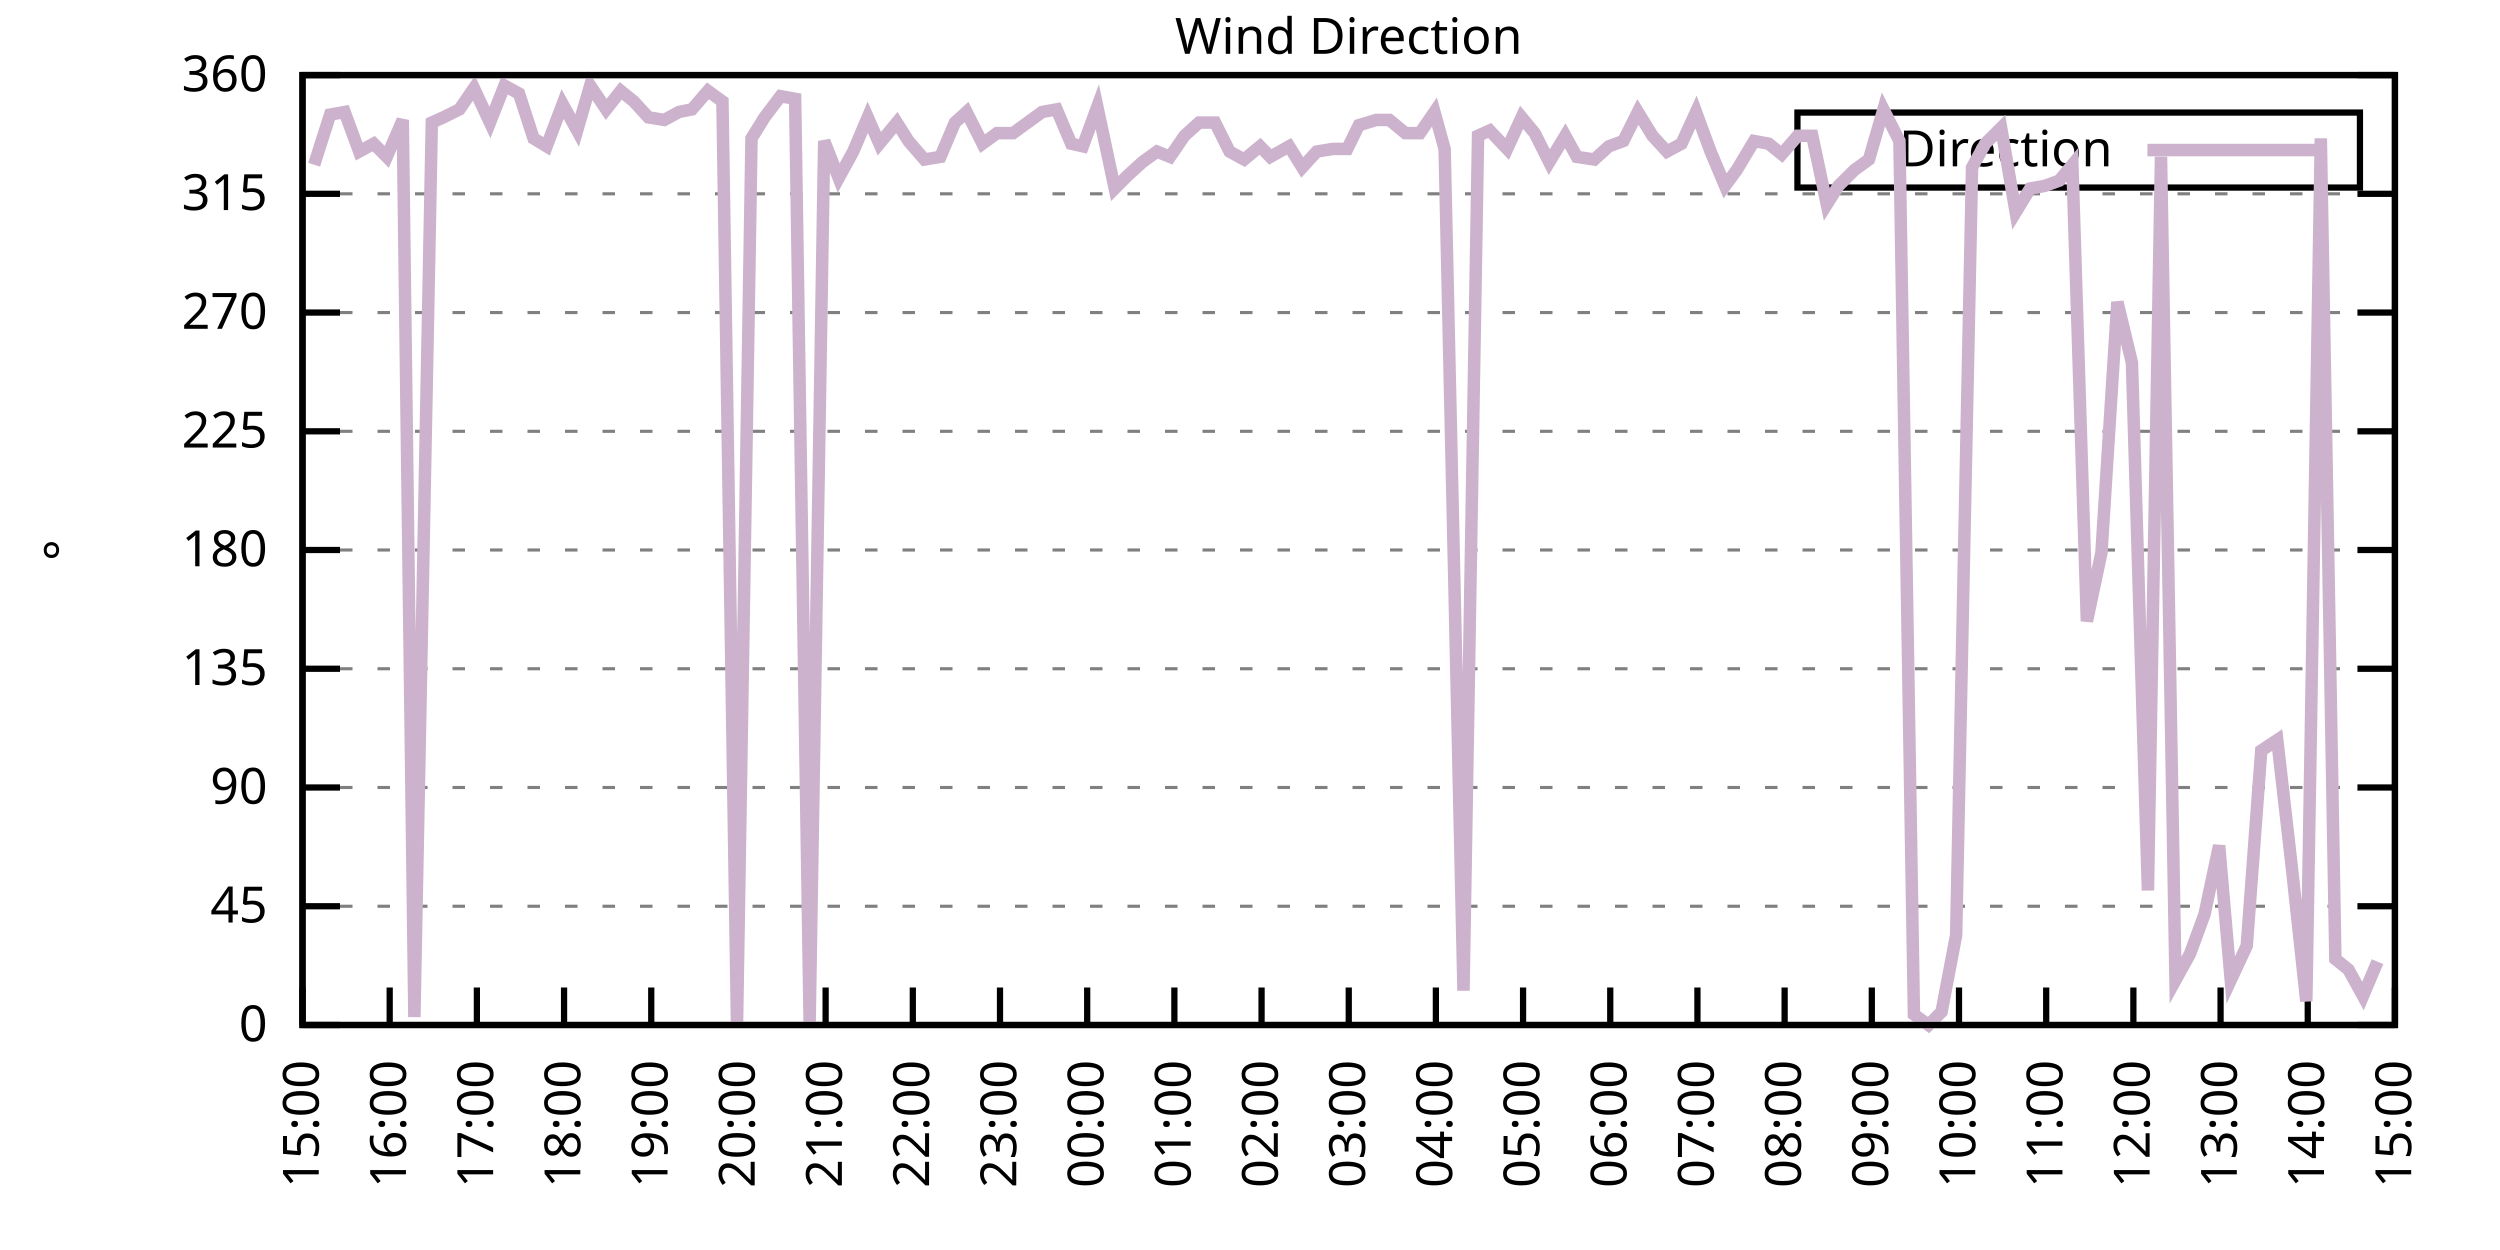
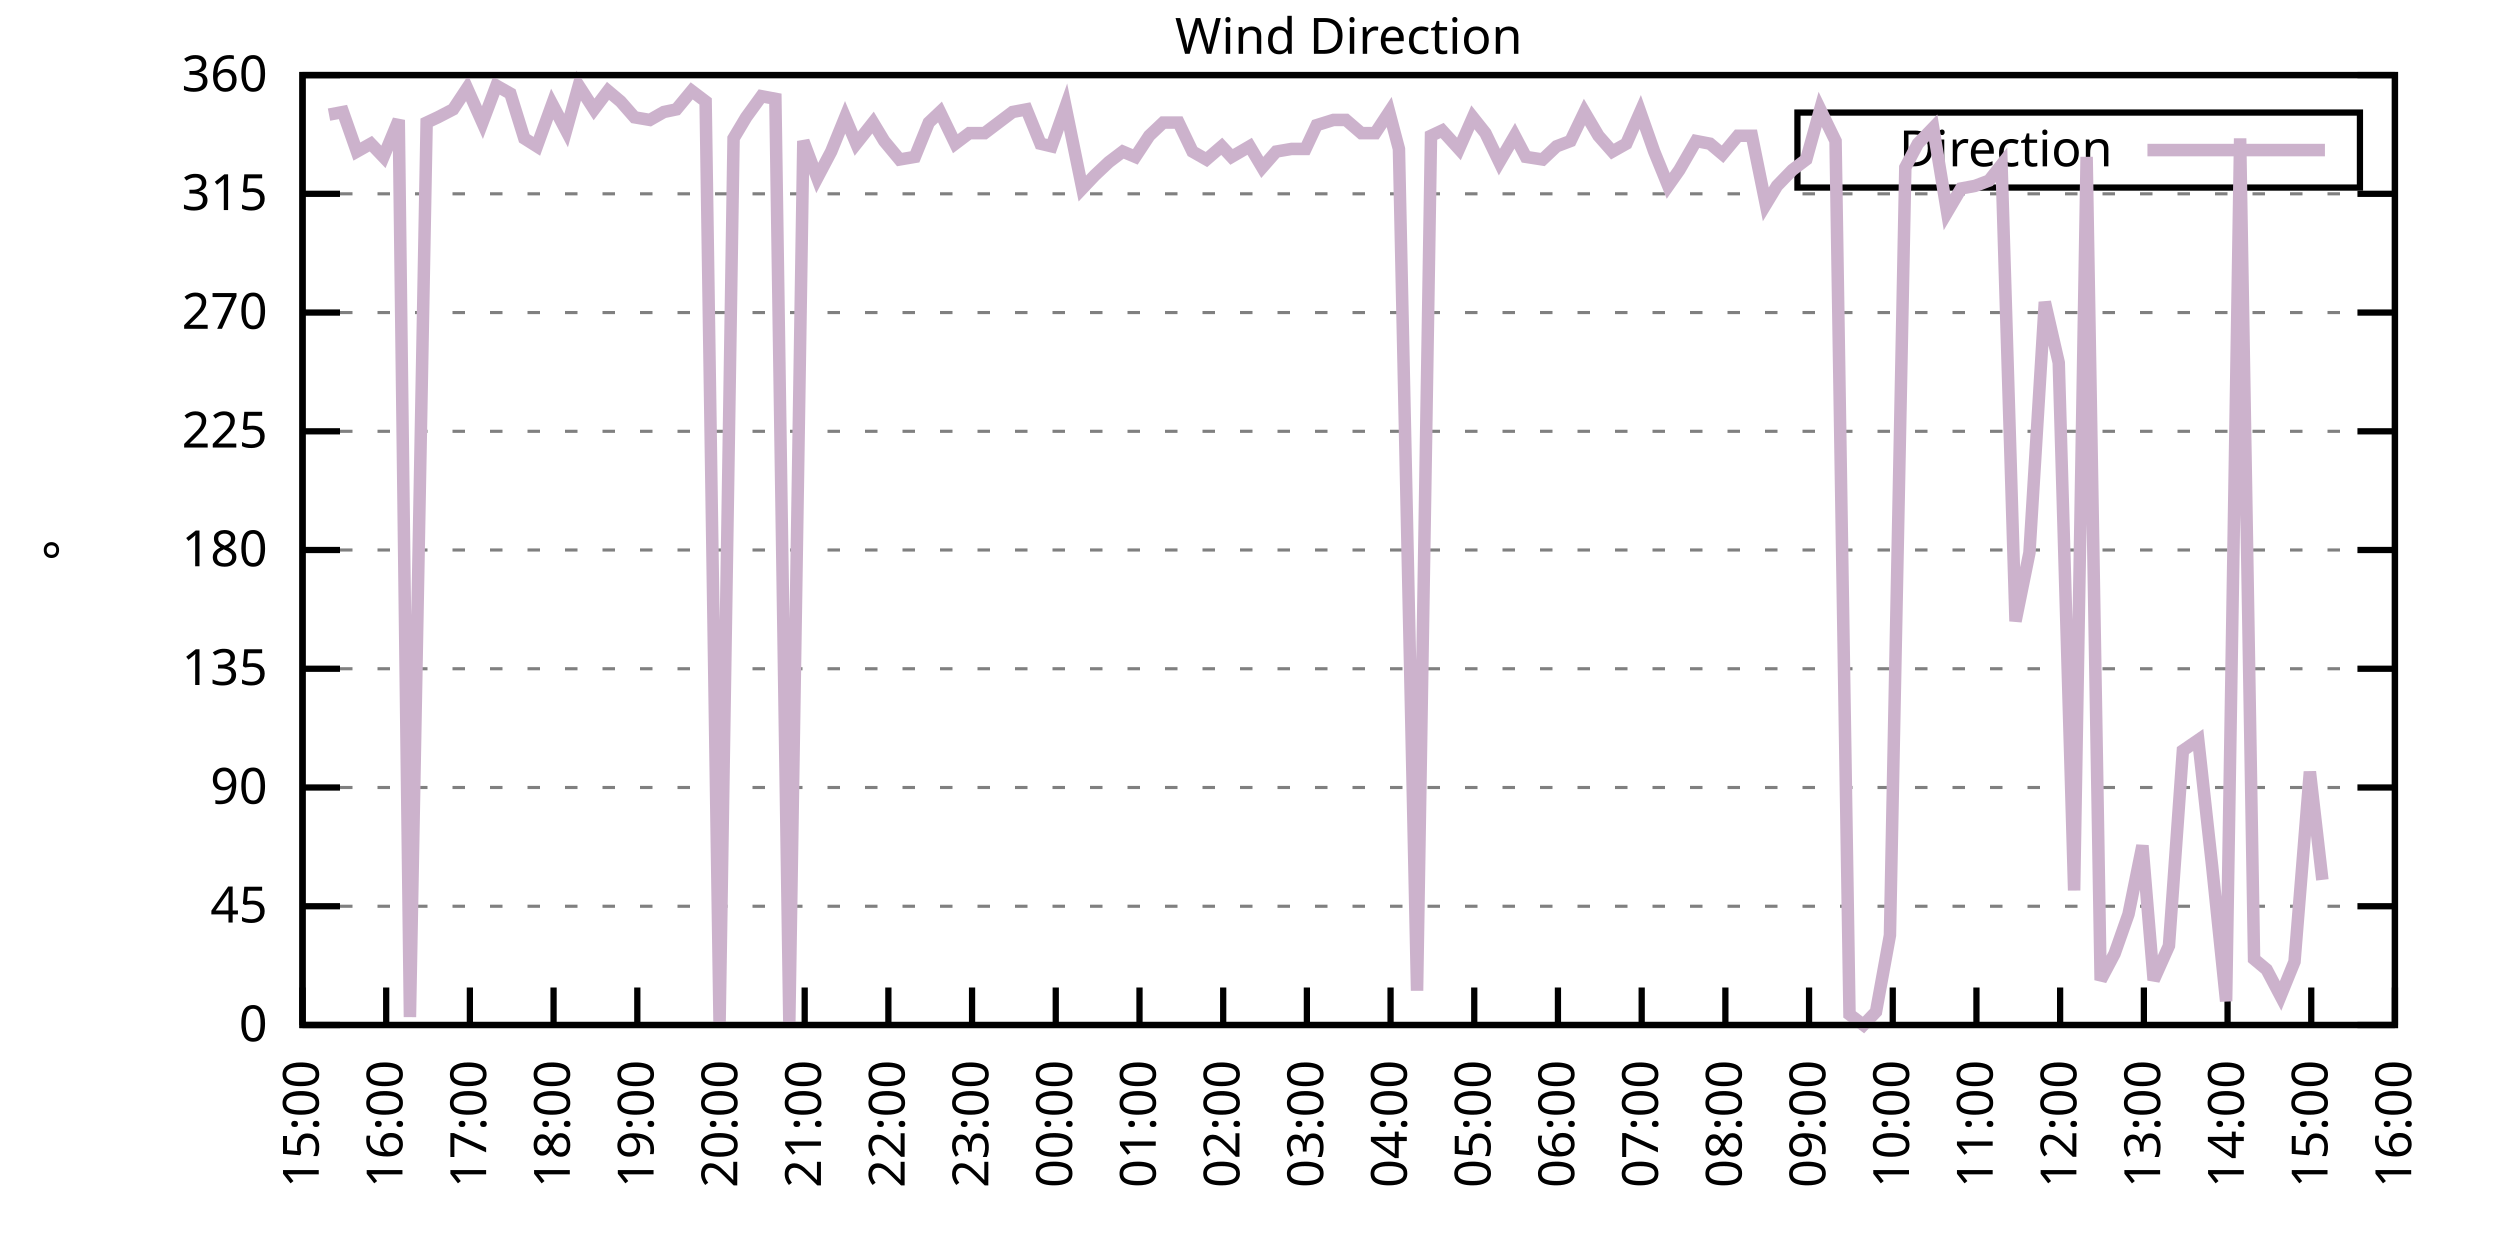
<svg xmlns="http://www.w3.org/2000/svg" xmlns:xlink="http://www.w3.org/1999/xlink" width="400" height="200" viewBox="0 0 400 200">
  <g id="gnuplot_canvas">
    <rect x="0" y="0" width="400" height="200" fill="none" />
    <defs>
      <circle id="gpDot" r="0.5" stroke-width="0.5" stroke="currentColor" />
      <path id="gpPt0" stroke-width="0.333" stroke="currentColor" d="M-1,0 h2 M0,-1 v2" />
      <path id="gpPt1" stroke-width="0.333" stroke="currentColor" d="M-1,-1 L1,1 M1,-1 L-1,1" />
      <path id="gpPt2" stroke-width="0.333" stroke="currentColor" d="M-1,0 L1,0 M0,-1 L0,1 M-1,-1 L1,1 M-1,1 L1,-1" />
      <rect id="gpPt3" stroke-width="0.333" stroke="currentColor" x="-1" y="-1" width="2" height="2" />
      <rect id="gpPt4" stroke-width="0.333" stroke="currentColor" fill="currentColor" x="-1" y="-1" width="2" height="2" />
      <circle id="gpPt5" stroke-width="0.333" stroke="currentColor" cx="0" cy="0" r="1" />
      <use xlink:href="#gpPt5" id="gpPt6" fill="currentColor" stroke="none" />
      <path id="gpPt7" stroke-width="0.333" stroke="currentColor" d="M0,-1.33 L-1.33,0.67 L1.33,0.67 z" />
      <use xlink:href="#gpPt7" id="gpPt8" fill="currentColor" stroke="none" />
      <use xlink:href="#gpPt7" id="gpPt9" stroke="currentColor" transform="rotate(180)" />
      <use xlink:href="#gpPt9" id="gpPt10" fill="currentColor" stroke="none" />
      <use xlink:href="#gpPt3" id="gpPt11" stroke="currentColor" transform="rotate(45)" />
      <use xlink:href="#gpPt11" id="gpPt12" fill="currentColor" stroke="none" />
      <path id="gpPt13" stroke-width="0.333" stroke="currentColor" d="M0,1.330 L1.265,0.411 L0.782,-1.067 L-0.782,-1.076 L-1.265,0.411 z" />
      <use xlink:href="#gpPt13" id="gpPt14" fill="currentColor" stroke="none" />
      <filter id="textbox" filterUnits="objectBoundingBox" x="0" y="0" height="1" width="1">
        <feFlood flood-color="white" flood-opacity="1" result="bgnd" />
        <feComposite in="SourceGraphic" in2="bgnd" operator="atop" />
      </filter>
      <filter id="greybox" filterUnits="objectBoundingBox" x="0" y="0" height="1" width="1">
        <feFlood flood-color="lightgrey" flood-opacity="1" result="grey" />
        <feComposite in="SourceGraphic" in2="grey" operator="atop" />
      </filter>
    </defs>
    <g fill="none" color="white" stroke="currentColor" stroke-width="1.00" stroke-linecap="butt" stroke-linejoin="miter">
</g>
    <g fill="none" color="black" stroke="currentColor" stroke-width="1.00" stroke-linecap="butt" stroke-linejoin="miter">
      <g stroke="none" shape-rendering="crispEdges">
        <polygon fill="rgb(255, 255, 255)" points="48.40,164.00 383.18,164.00 383.18,12.02 48.40,12.02 " />
      </g>
    </g>
    <g fill="none" color="black" stroke="currentColor" stroke-width="1.00" stroke-linecap="butt" stroke-linejoin="miter">
</g>
    <g fill="none" color="black" stroke="black" stroke-width="0.50" stroke-linecap="butt" stroke-linejoin="miter">
</g>
    <g fill="none" color="gray" stroke="currentColor" stroke-width="0.50" stroke-linecap="butt" stroke-linejoin="miter">
      <path stroke="gray" stroke-dasharray="2,4" class="gridline" d="M48.40,164.00 L383.19,164.00  " />
    </g>
    <g fill="none" color="gray" stroke="gray" stroke-width="1.00" stroke-linecap="butt" stroke-linejoin="miter">
</g>
    <g fill="none" color="black" stroke="currentColor" stroke-width="1.00" stroke-linecap="butt" stroke-linejoin="miter">
      <path stroke="black" d="M48.40,164.00 L54.40,164.00 M383.19,164.00 L377.19,164.00  " />
      <g transform="translate(42.80,166.60)" stroke="none" fill="black" font-family="Sans" font-size="8.00" text-anchor="end">
        <text>
          <tspan font-family="Sans"> 0</tspan>
        </text>
      </g>
    </g>
    <g fill="none" color="black" stroke="currentColor" stroke-width="1.00" stroke-linecap="butt" stroke-linejoin="miter">
</g>
    <g fill="none" color="black" stroke="black" stroke-width="0.50" stroke-linecap="butt" stroke-linejoin="miter">
</g>
    <g fill="none" color="gray" stroke="currentColor" stroke-width="0.50" stroke-linecap="butt" stroke-linejoin="miter">
      <path stroke="gray" stroke-dasharray="2,4" class="gridline" d="M48.40,145.00 L383.19,145.00  " />
    </g>
    <g fill="none" color="gray" stroke="gray" stroke-width="1.00" stroke-linecap="butt" stroke-linejoin="miter">
</g>
    <g fill="none" color="black" stroke="currentColor" stroke-width="1.00" stroke-linecap="butt" stroke-linejoin="miter">
      <path stroke="black" d="M48.40,145.00 L54.40,145.00 M383.19,145.00 L377.19,145.00  " />
      <g transform="translate(42.80,147.60)" stroke="none" fill="black" font-family="Sans" font-size="8.00" text-anchor="end">
        <text>
          <tspan font-family="Sans"> 45</tspan>
        </text>
      </g>
    </g>
    <g fill="none" color="black" stroke="currentColor" stroke-width="1.00" stroke-linecap="butt" stroke-linejoin="miter">
</g>
    <g fill="none" color="black" stroke="black" stroke-width="0.50" stroke-linecap="butt" stroke-linejoin="miter">
</g>
    <g fill="none" color="gray" stroke="currentColor" stroke-width="0.50" stroke-linecap="butt" stroke-linejoin="miter">
      <path stroke="gray" stroke-dasharray="2,4" class="gridline" d="M48.40,126.00 L383.19,126.00  " />
    </g>
    <g fill="none" color="gray" stroke="gray" stroke-width="1.00" stroke-linecap="butt" stroke-linejoin="miter">
</g>
    <g fill="none" color="black" stroke="currentColor" stroke-width="1.00" stroke-linecap="butt" stroke-linejoin="miter">
      <path stroke="black" d="M48.40,126.00 L54.40,126.00 M383.19,126.00 L377.19,126.00  " />
      <g transform="translate(42.80,128.60)" stroke="none" fill="black" font-family="Sans" font-size="8.00" text-anchor="end">
        <text>
          <tspan font-family="Sans"> 90</tspan>
        </text>
      </g>
    </g>
    <g fill="none" color="black" stroke="currentColor" stroke-width="1.00" stroke-linecap="butt" stroke-linejoin="miter">
</g>
    <g fill="none" color="black" stroke="black" stroke-width="0.50" stroke-linecap="butt" stroke-linejoin="miter">
</g>
    <g fill="none" color="gray" stroke="currentColor" stroke-width="0.50" stroke-linecap="butt" stroke-linejoin="miter">
      <path stroke="gray" stroke-dasharray="2,4" class="gridline" d="M48.40,107.00 L383.19,107.00  " />
    </g>
    <g fill="none" color="gray" stroke="gray" stroke-width="1.00" stroke-linecap="butt" stroke-linejoin="miter">
</g>
    <g fill="none" color="black" stroke="currentColor" stroke-width="1.00" stroke-linecap="butt" stroke-linejoin="miter">
      <path stroke="black" d="M48.40,107.00 L54.40,107.00 M383.19,107.00 L377.19,107.00  " />
      <g transform="translate(42.80,109.60)" stroke="none" fill="black" font-family="Sans" font-size="8.00" text-anchor="end">
        <text>
          <tspan font-family="Sans"> 135</tspan>
        </text>
      </g>
    </g>
    <g fill="none" color="black" stroke="currentColor" stroke-width="1.00" stroke-linecap="butt" stroke-linejoin="miter">
</g>
    <g fill="none" color="black" stroke="black" stroke-width="0.50" stroke-linecap="butt" stroke-linejoin="miter">
</g>
    <g fill="none" color="gray" stroke="currentColor" stroke-width="0.50" stroke-linecap="butt" stroke-linejoin="miter">
      <path stroke="gray" stroke-dasharray="2,4" class="gridline" d="M48.40,88.00 L383.19,88.00  " />
    </g>
    <g fill="none" color="gray" stroke="gray" stroke-width="1.00" stroke-linecap="butt" stroke-linejoin="miter">
</g>
    <g fill="none" color="black" stroke="currentColor" stroke-width="1.00" stroke-linecap="butt" stroke-linejoin="miter">
      <path stroke="black" d="M48.40,88.00 L54.40,88.00 M383.19,88.00 L377.19,88.00  " />
      <g transform="translate(42.80,90.60)" stroke="none" fill="black" font-family="Sans" font-size="8.00" text-anchor="end">
        <text>
          <tspan font-family="Sans"> 180</tspan>
        </text>
      </g>
    </g>
    <g fill="none" color="black" stroke="currentColor" stroke-width="1.00" stroke-linecap="butt" stroke-linejoin="miter">
</g>
    <g fill="none" color="black" stroke="black" stroke-width="0.50" stroke-linecap="butt" stroke-linejoin="miter">
</g>
    <g fill="none" color="gray" stroke="currentColor" stroke-width="0.50" stroke-linecap="butt" stroke-linejoin="miter">
      <path stroke="gray" stroke-dasharray="2,4" class="gridline" d="M48.40,69.01 L383.19,69.01  " />
    </g>
    <g fill="none" color="gray" stroke="gray" stroke-width="1.00" stroke-linecap="butt" stroke-linejoin="miter">
</g>
    <g fill="none" color="black" stroke="currentColor" stroke-width="1.00" stroke-linecap="butt" stroke-linejoin="miter">
      <path stroke="black" d="M48.40,69.01 L54.40,69.01 M383.19,69.01 L377.19,69.01  " />
      <g transform="translate(42.80,71.61)" stroke="none" fill="black" font-family="Sans" font-size="8.00" text-anchor="end">
        <text>
          <tspan font-family="Sans"> 225</tspan>
        </text>
      </g>
    </g>
    <g fill="none" color="black" stroke="currentColor" stroke-width="1.00" stroke-linecap="butt" stroke-linejoin="miter">
</g>
    <g fill="none" color="black" stroke="black" stroke-width="0.50" stroke-linecap="butt" stroke-linejoin="miter">
</g>
    <g fill="none" color="gray" stroke="currentColor" stroke-width="0.50" stroke-linecap="butt" stroke-linejoin="miter">
      <path stroke="gray" stroke-dasharray="2,4" class="gridline" d="M48.40,50.01 L383.19,50.01  " />
    </g>
    <g fill="none" color="gray" stroke="gray" stroke-width="1.00" stroke-linecap="butt" stroke-linejoin="miter">
</g>
    <g fill="none" color="black" stroke="currentColor" stroke-width="1.00" stroke-linecap="butt" stroke-linejoin="miter">
      <path stroke="black" d="M48.40,50.01 L54.40,50.01 M383.19,50.01 L377.19,50.01  " />
      <g transform="translate(42.80,52.61)" stroke="none" fill="black" font-family="Sans" font-size="8.00" text-anchor="end">
        <text>
          <tspan font-family="Sans"> 270</tspan>
        </text>
      </g>
    </g>
    <g fill="none" color="black" stroke="currentColor" stroke-width="1.00" stroke-linecap="butt" stroke-linejoin="miter">
</g>
    <g fill="none" color="black" stroke="black" stroke-width="0.50" stroke-linecap="butt" stroke-linejoin="miter">
</g>
    <g fill="none" color="gray" stroke="currentColor" stroke-width="0.50" stroke-linecap="butt" stroke-linejoin="miter">
      <path stroke="gray" stroke-dasharray="2,4" class="gridline" d="M48.40,31.01 L383.19,31.01  " />
    </g>
    <g fill="none" color="gray" stroke="gray" stroke-width="1.00" stroke-linecap="butt" stroke-linejoin="miter">
</g>
    <g fill="none" color="black" stroke="currentColor" stroke-width="1.00" stroke-linecap="butt" stroke-linejoin="miter">
      <path stroke="black" d="M48.40,31.01 L54.40,31.01 M383.19,31.01 L377.19,31.01  " />
      <g transform="translate(42.80,33.61)" stroke="none" fill="black" font-family="Sans" font-size="8.00" text-anchor="end">
        <text>
          <tspan font-family="Sans"> 315</tspan>
        </text>
      </g>
    </g>
    <g fill="none" color="black" stroke="currentColor" stroke-width="1.00" stroke-linecap="butt" stroke-linejoin="miter">
</g>
    <g fill="none" color="black" stroke="black" stroke-width="0.50" stroke-linecap="butt" stroke-linejoin="miter">
</g>
    <g fill="none" color="gray" stroke="currentColor" stroke-width="0.50" stroke-linecap="butt" stroke-linejoin="miter">
      <path stroke="gray" stroke-dasharray="2,4" class="gridline" d="M48.40,12.01 L383.19,12.01  " />
    </g>
    <g fill="none" color="gray" stroke="gray" stroke-width="1.00" stroke-linecap="butt" stroke-linejoin="miter">
</g>
    <g fill="none" color="black" stroke="currentColor" stroke-width="1.00" stroke-linecap="butt" stroke-linejoin="miter">
      <path stroke="black" d="M48.40,12.01 L54.40,12.01 M383.19,12.01 L377.19,12.01  " />
      <g transform="translate(42.80,14.61)" stroke="none" fill="black" font-family="Sans" font-size="8.00" text-anchor="end">
        <text>
          <tspan font-family="Sans"> 360</tspan>
        </text>
      </g>
    </g>
    <g fill="none" color="black" stroke="currentColor" stroke-width="1.00" stroke-linecap="butt" stroke-linejoin="miter">
      <path stroke="black" d="M48.40,164.00 L48.40,158.00  " />
      <g transform="translate(51.00,169.60) rotate(270.00)" stroke="none" fill="black" font-family="Sans" font-size="8.00" text-anchor="end">
        <text>
          <tspan font-family="Sans">15:00</tspan>
        </text>
      </g>
    </g>
    <g fill="none" color="black" stroke="currentColor" stroke-width="1.00" stroke-linecap="butt" stroke-linejoin="miter">
-       <path stroke="black" d="M62.35,164.00 L62.35,158.00  " />
-       <g transform="translate(64.95,169.60) rotate(270.00)" stroke="none" fill="black" font-family="Sans" font-size="8.00" text-anchor="end">
+       <path stroke="black" d="M61.79,164.00 L61.79,158.00  " />
+       <g transform="translate(64.39,169.60) rotate(270.00)" stroke="none" fill="black" font-family="Sans" font-size="8.00" text-anchor="end">
        <text>
          <tspan font-family="Sans">16:00</tspan>
        </text>
      </g>
    </g>
    <g fill="none" color="black" stroke="currentColor" stroke-width="1.00" stroke-linecap="butt" stroke-linejoin="miter">
-       <path stroke="black" d="M76.30,164.00 L76.30,158.00  " />
-       <g transform="translate(78.90,169.60) rotate(270.00)" stroke="none" fill="black" font-family="Sans" font-size="8.00" text-anchor="end">
+       <path stroke="black" d="M75.18,164.00 L75.18,158.00  " />
+       <g transform="translate(77.78,169.60) rotate(270.00)" stroke="none" fill="black" font-family="Sans" font-size="8.00" text-anchor="end">
        <text>
          <tspan font-family="Sans">17:00</tspan>
        </text>
      </g>
    </g>
    <g fill="none" color="black" stroke="currentColor" stroke-width="1.00" stroke-linecap="butt" stroke-linejoin="miter">
-       <path stroke="black" d="M90.25,164.00 L90.25,158.00  " />
-       <g transform="translate(92.85,169.60) rotate(270.00)" stroke="none" fill="black" font-family="Sans" font-size="8.00" text-anchor="end">
+       <path stroke="black" d="M88.57,164.00 L88.57,158.00  " />
+       <g transform="translate(91.17,169.60) rotate(270.00)" stroke="none" fill="black" font-family="Sans" font-size="8.00" text-anchor="end">
        <text>
          <tspan font-family="Sans">18:00</tspan>
        </text>
      </g>
    </g>
    <g fill="none" color="black" stroke="currentColor" stroke-width="1.00" stroke-linecap="butt" stroke-linejoin="miter">
-       <path stroke="black" d="M104.20,164.00 L104.20,158.00  " />
-       <g transform="translate(106.80,169.60) rotate(270.00)" stroke="none" fill="black" font-family="Sans" font-size="8.00" text-anchor="end">
+       <path stroke="black" d="M101.97,164.00 L101.97,158.00  " />
+       <g transform="translate(104.57,169.60) rotate(270.00)" stroke="none" fill="black" font-family="Sans" font-size="8.00" text-anchor="end">
        <text>
          <tspan font-family="Sans">19:00</tspan>
        </text>
      </g>
    </g>
    <g fill="none" color="black" stroke="currentColor" stroke-width="1.00" stroke-linecap="butt" stroke-linejoin="miter">
-       <path stroke="black" d="M118.15,164.00 L118.15,158.00  " />
-       <g transform="translate(120.75,169.60) rotate(270.00)" stroke="none" fill="black" font-family="Sans" font-size="8.00" text-anchor="end">
+       <path stroke="black" d="M115.36,164.00 L115.36,158.00  " />
+       <g transform="translate(117.96,169.60) rotate(270.00)" stroke="none" fill="black" font-family="Sans" font-size="8.00" text-anchor="end">
        <text>
          <tspan font-family="Sans">20:00</tspan>
        </text>
      </g>
    </g>
    <g fill="none" color="black" stroke="currentColor" stroke-width="1.00" stroke-linecap="butt" stroke-linejoin="miter">
-       <path stroke="black" d="M132.10,164.00 L132.10,158.00  " />
-       <g transform="translate(134.70,169.60) rotate(270.00)" stroke="none" fill="black" font-family="Sans" font-size="8.00" text-anchor="end">
+       <path stroke="black" d="M128.75,164.00 L128.75,158.00  " />
+       <g transform="translate(131.35,169.60) rotate(270.00)" stroke="none" fill="black" font-family="Sans" font-size="8.00" text-anchor="end">
        <text>
          <tspan font-family="Sans">21:00</tspan>
        </text>
      </g>
    </g>
    <g fill="none" color="black" stroke="currentColor" stroke-width="1.00" stroke-linecap="butt" stroke-linejoin="miter">
-       <path stroke="black" d="M146.05,164.00 L146.05,158.00  " />
-       <g transform="translate(148.65,169.60) rotate(270.00)" stroke="none" fill="black" font-family="Sans" font-size="8.00" text-anchor="end">
+       <path stroke="black" d="M142.14,164.00 L142.14,158.00  " />
+       <g transform="translate(144.74,169.60) rotate(270.00)" stroke="none" fill="black" font-family="Sans" font-size="8.00" text-anchor="end">
        <text>
          <tspan font-family="Sans">22:00</tspan>
        </text>
      </g>
    </g>
    <g fill="none" color="black" stroke="currentColor" stroke-width="1.00" stroke-linecap="butt" stroke-linejoin="miter">
-       <path stroke="black" d="M160.00,164.00 L160.00,158.00  " />
-       <g transform="translate(162.60,169.60) rotate(270.00)" stroke="none" fill="black" font-family="Sans" font-size="8.00" text-anchor="end">
+       <path stroke="black" d="M155.53,164.00 L155.53,158.00  " />
+       <g transform="translate(158.13,169.60) rotate(270.00)" stroke="none" fill="black" font-family="Sans" font-size="8.00" text-anchor="end">
        <text>
          <tspan font-family="Sans">23:00</tspan>
        </text>
      </g>
    </g>
    <g fill="none" color="black" stroke="currentColor" stroke-width="1.00" stroke-linecap="butt" stroke-linejoin="miter">
-       <path stroke="black" d="M173.95,164.00 L173.95,158.00  " />
-       <g transform="translate(176.55,169.60) rotate(270.00)" stroke="none" fill="black" font-family="Sans" font-size="8.00" text-anchor="end">
+       <path stroke="black" d="M168.92,164.00 L168.92,158.00  " />
+       <g transform="translate(171.52,169.60) rotate(270.00)" stroke="none" fill="black" font-family="Sans" font-size="8.00" text-anchor="end">
        <text>
          <tspan font-family="Sans">00:00</tspan>
        </text>
      </g>
    </g>
    <g fill="none" color="black" stroke="currentColor" stroke-width="1.00" stroke-linecap="butt" stroke-linejoin="miter">
-       <path stroke="black" d="M187.90,164.00 L187.90,158.00  " />
-       <g transform="translate(190.50,169.60) rotate(270.00)" stroke="none" fill="black" font-family="Sans" font-size="8.00" text-anchor="end">
+       <path stroke="black" d="M182.32,164.00 L182.32,158.00  " />
+       <g transform="translate(184.92,169.60) rotate(270.00)" stroke="none" fill="black" font-family="Sans" font-size="8.00" text-anchor="end">
        <text>
          <tspan font-family="Sans">01:00</tspan>
        </text>
      </g>
    </g>
    <g fill="none" color="black" stroke="currentColor" stroke-width="1.00" stroke-linecap="butt" stroke-linejoin="miter">
-       <path stroke="black" d="M201.85,164.00 L201.85,158.00  " />
-       <g transform="translate(204.45,169.60) rotate(270.00)" stroke="none" fill="black" font-family="Sans" font-size="8.00" text-anchor="end">
+       <path stroke="black" d="M195.71,164.00 L195.71,158.00  " />
+       <g transform="translate(198.31,169.60) rotate(270.00)" stroke="none" fill="black" font-family="Sans" font-size="8.00" text-anchor="end">
        <text>
          <tspan font-family="Sans">02:00</tspan>
        </text>
      </g>
    </g>
    <g fill="none" color="black" stroke="currentColor" stroke-width="1.00" stroke-linecap="butt" stroke-linejoin="miter">
-       <path stroke="black" d="M215.80,164.00 L215.80,158.00  " />
-       <g transform="translate(218.40,169.60) rotate(270.00)" stroke="none" fill="black" font-family="Sans" font-size="8.00" text-anchor="end">
+       <path stroke="black" d="M209.10,164.00 L209.10,158.00  " />
+       <g transform="translate(211.70,169.60) rotate(270.00)" stroke="none" fill="black" font-family="Sans" font-size="8.00" text-anchor="end">
        <text>
          <tspan font-family="Sans">03:00</tspan>
        </text>
      </g>
    </g>
    <g fill="none" color="black" stroke="currentColor" stroke-width="1.00" stroke-linecap="butt" stroke-linejoin="miter">
-       <path stroke="black" d="M229.74,164.00 L229.74,158.00  " />
-       <g transform="translate(232.34,169.60) rotate(270.00)" stroke="none" fill="black" font-family="Sans" font-size="8.00" text-anchor="end">
+       <path stroke="black" d="M222.49,164.00 L222.49,158.00  " />
+       <g transform="translate(225.09,169.60) rotate(270.00)" stroke="none" fill="black" font-family="Sans" font-size="8.00" text-anchor="end">
        <text>
          <tspan font-family="Sans">04:00</tspan>
        </text>
      </g>
    </g>
    <g fill="none" color="black" stroke="currentColor" stroke-width="1.00" stroke-linecap="butt" stroke-linejoin="miter">
-       <path stroke="black" d="M243.69,164.00 L243.69,158.00  " />
-       <g transform="translate(246.29,169.60) rotate(270.00)" stroke="none" fill="black" font-family="Sans" font-size="8.00" text-anchor="end">
+       <path stroke="black" d="M235.88,164.00 L235.88,158.00  " />
+       <g transform="translate(238.48,169.60) rotate(270.00)" stroke="none" fill="black" font-family="Sans" font-size="8.00" text-anchor="end">
        <text>
          <tspan font-family="Sans">05:00</tspan>
        </text>
      </g>
    </g>
    <g fill="none" color="black" stroke="currentColor" stroke-width="1.00" stroke-linecap="butt" stroke-linejoin="miter">
-       <path stroke="black" d="M257.64,164.00 L257.64,158.00  " />
-       <g transform="translate(260.24,169.60) rotate(270.00)" stroke="none" fill="black" font-family="Sans" font-size="8.00" text-anchor="end">
+       <path stroke="black" d="M249.27,164.00 L249.27,158.00  " />
+       <g transform="translate(251.87,169.60) rotate(270.00)" stroke="none" fill="black" font-family="Sans" font-size="8.00" text-anchor="end">
        <text>
          <tspan font-family="Sans">06:00</tspan>
        </text>
      </g>
    </g>
    <g fill="none" color="black" stroke="currentColor" stroke-width="1.00" stroke-linecap="butt" stroke-linejoin="miter">
-       <path stroke="black" d="M271.59,164.00 L271.59,158.00  " />
-       <g transform="translate(274.19,169.60) rotate(270.00)" stroke="none" fill="black" font-family="Sans" font-size="8.00" text-anchor="end">
+       <path stroke="black" d="M262.67,164.00 L262.67,158.00  " />
+       <g transform="translate(265.27,169.60) rotate(270.00)" stroke="none" fill="black" font-family="Sans" font-size="8.00" text-anchor="end">
        <text>
          <tspan font-family="Sans">07:00</tspan>
        </text>
      </g>
    </g>
    <g fill="none" color="black" stroke="currentColor" stroke-width="1.00" stroke-linecap="butt" stroke-linejoin="miter">
-       <path stroke="black" d="M285.54,164.00 L285.54,158.00  " />
-       <g transform="translate(288.14,169.60) rotate(270.00)" stroke="none" fill="black" font-family="Sans" font-size="8.00" text-anchor="end">
+       <path stroke="black" d="M276.06,164.00 L276.06,158.00  " />
+       <g transform="translate(278.66,169.60) rotate(270.00)" stroke="none" fill="black" font-family="Sans" font-size="8.00" text-anchor="end">
        <text>
          <tspan font-family="Sans">08:00</tspan>
        </text>
      </g>
    </g>
    <g fill="none" color="black" stroke="currentColor" stroke-width="1.00" stroke-linecap="butt" stroke-linejoin="miter">
-       <path stroke="black" d="M299.49,164.00 L299.49,158.00  " />
-       <g transform="translate(302.09,169.60) rotate(270.00)" stroke="none" fill="black" font-family="Sans" font-size="8.00" text-anchor="end">
+       <path stroke="black" d="M289.45,164.00 L289.45,158.00  " />
+       <g transform="translate(292.05,169.60) rotate(270.00)" stroke="none" fill="black" font-family="Sans" font-size="8.00" text-anchor="end">
        <text>
          <tspan font-family="Sans">09:00</tspan>
        </text>
      </g>
    </g>
    <g fill="none" color="black" stroke="currentColor" stroke-width="1.00" stroke-linecap="butt" stroke-linejoin="miter">
-       <path stroke="black" d="M313.44,164.00 L313.44,158.00  " />
-       <g transform="translate(316.04,169.60) rotate(270.00)" stroke="none" fill="black" font-family="Sans" font-size="8.00" text-anchor="end">
+       <path stroke="black" d="M302.84,164.00 L302.84,158.00  " />
+       <g transform="translate(305.44,169.60) rotate(270.00)" stroke="none" fill="black" font-family="Sans" font-size="8.00" text-anchor="end">
        <text>
          <tspan font-family="Sans">10:00</tspan>
        </text>
      </g>
    </g>
    <g fill="none" color="black" stroke="currentColor" stroke-width="1.00" stroke-linecap="butt" stroke-linejoin="miter">
-       <path stroke="black" d="M327.39,164.00 L327.39,158.00  " />
-       <g transform="translate(329.99,169.60) rotate(270.00)" stroke="none" fill="black" font-family="Sans" font-size="8.00" text-anchor="end">
+       <path stroke="black" d="M316.23,164.00 L316.23,158.00  " />
+       <g transform="translate(318.83,169.60) rotate(270.00)" stroke="none" fill="black" font-family="Sans" font-size="8.00" text-anchor="end">
        <text>
          <tspan font-family="Sans">11:00</tspan>
        </text>
      </g>
    </g>
    <g fill="none" color="black" stroke="currentColor" stroke-width="1.00" stroke-linecap="butt" stroke-linejoin="miter">
-       <path stroke="black" d="M341.34,164.00 L341.34,158.00  " />
-       <g transform="translate(343.94,169.60) rotate(270.00)" stroke="none" fill="black" font-family="Sans" font-size="8.00" text-anchor="end">
+       <path stroke="black" d="M329.62,164.00 L329.62,158.00  " />
+       <g transform="translate(332.22,169.60) rotate(270.00)" stroke="none" fill="black" font-family="Sans" font-size="8.00" text-anchor="end">
        <text>
          <tspan font-family="Sans">12:00</tspan>
        </text>
      </g>
    </g>
    <g fill="none" color="black" stroke="currentColor" stroke-width="1.00" stroke-linecap="butt" stroke-linejoin="miter">
-       <path stroke="black" d="M355.29,164.00 L355.29,158.00  " />
-       <g transform="translate(357.89,169.60) rotate(270.00)" stroke="none" fill="black" font-family="Sans" font-size="8.00" text-anchor="end">
+       <path stroke="black" d="M343.02,164.00 L343.02,158.00  " />
+       <g transform="translate(345.62,169.60) rotate(270.00)" stroke="none" fill="black" font-family="Sans" font-size="8.00" text-anchor="end">
        <text>
          <tspan font-family="Sans">13:00</tspan>
        </text>
      </g>
    </g>
    <g fill="none" color="black" stroke="currentColor" stroke-width="1.00" stroke-linecap="butt" stroke-linejoin="miter">
-       <path stroke="black" d="M369.24,164.00 L369.24,158.00  " />
-       <g transform="translate(371.84,169.60) rotate(270.00)" stroke="none" fill="black" font-family="Sans" font-size="8.00" text-anchor="end">
+       <path stroke="black" d="M356.41,164.00 L356.41,158.00  " />
+       <g transform="translate(359.01,169.60) rotate(270.00)" stroke="none" fill="black" font-family="Sans" font-size="8.00" text-anchor="end">
        <text>
          <tspan font-family="Sans">14:00</tspan>
+         </text>
+       </g>
+     </g>
+     <g fill="none" color="black" stroke="currentColor" stroke-width="1.00" stroke-linecap="butt" stroke-linejoin="miter">
+       <path stroke="black" d="M369.80,164.00 L369.80,158.00  " />
+       <g transform="translate(372.40,169.60) rotate(270.00)" stroke="none" fill="black" font-family="Sans" font-size="8.00" text-anchor="end">
+         <text>
+           <tspan font-family="Sans">15:00</tspan>
        </text>
      </g>
    </g>
    <g fill="none" color="black" stroke="currentColor" stroke-width="1.00" stroke-linecap="butt" stroke-linejoin="miter">
      <path stroke="black" d="M383.19,164.00 L383.19,158.00  " />
      <g transform="translate(385.79,169.60) rotate(270.00)" stroke="none" fill="black" font-family="Sans" font-size="8.00" text-anchor="end">
        <text>
-           <tspan font-family="Sans">15:00</tspan>
+           <tspan font-family="Sans">16:00</tspan>
        </text>
      </g>
    </g>
    <g fill="none" color="black" stroke="currentColor" stroke-width="1.00" stroke-linecap="butt" stroke-linejoin="miter">
</g>
    <g fill="none" color="black" stroke="currentColor" stroke-width="1.00" stroke-linecap="butt" stroke-linejoin="miter">
      <path stroke="black" d="M48.40,12.01 L48.40,164.00 L383.19,164.00 L383.19,12.01 L48.40,12.01 Z  " />
    </g>
    <g fill="none" color="black" stroke="currentColor" stroke-width="1.00" stroke-linecap="butt" stroke-linejoin="miter">
</g>
    <g fill="none" color="black" stroke="currentColor" stroke-width="1.00" stroke-linecap="butt" stroke-linejoin="miter">
      <path stroke="black" d="M287.59,30.01 L287.59,18.01 L377.59,18.01 L377.59,30.01 L287.59,30.01 Z  " />
    </g>
    <g id="Wind_direction_plot_1">
      <g fill="none" color="white" stroke="black" stroke-width="2.00" stroke-linecap="butt" stroke-linejoin="miter">
</g>
      <g fill="none" color="black" stroke="currentColor" stroke-width="2.00" stroke-linecap="butt" stroke-linejoin="miter">
        <g transform="translate(337.99,26.61)" stroke="none" fill="black" font-family="Sans" font-size="8.00" text-anchor="end">
          <text>
            <tspan font-family="Sans">Direction</tspan>
          </text>
        </g>
      </g>
      <g fill="none" color="black" stroke="currentColor" stroke-width="2.00" stroke-linecap="butt" stroke-linejoin="miter">
-         <path stroke="rgb(204, 178, 204)" d="M343.59,24.01 L371.99,24.01 M50.26,26.36 L52.82,18.34 L55.14,17.92 L57.47,24.25 L59.79,22.99 L61.88,25.10   L64.44,19.19 L66.30,162.73 L69.09,19.61 L70.95,18.77 L73.51,17.50 L75.83,14.12 L78.39,19.61 L80.72,13.70   L83.04,14.97 L85.37,22.14 L87.46,23.41 L90.02,16.65 L92.34,20.88 L94.43,13.70 L96.99,17.50 L99.32,14.54   L101.41,16.23 L103.73,18.77 L106.29,19.19 L108.62,17.92 L110.71,17.50 L113.27,14.54 L115.59,16.23 L117.92,164.00   L120.24,22.14 L122.33,18.77 L124.89,15.39 L127.22,15.81 L129.54,163.58 L131.87,22.56 L134.19,28.48 L136.51,24.25   L138.84,18.77 L140.70,22.99 L143.49,19.61 L145.35,22.56 L147.91,25.52 L150.46,25.10 L152.79,19.61 L154.65,17.92   L157.21,22.99 L159.53,21.30 L162.09,21.30 L166.74,17.92 L169.06,17.50 L171.39,22.99 L173.25,23.41 L175.57,17.08   L178.36,30.16 L180.46,28.05 L182.78,25.94 L185.11,24.25 L187.20,25.10 L189.52,21.72 L191.85,19.61 L194.41,19.61   L196.73,24.25 L199.06,25.52 L201.61,23.41 L203.24,25.10 L206.26,23.41 L208.36,26.79 L210.68,24.25 L213.24,23.83   L215.56,23.83 L217.42,20.03 L220.21,19.19 L222.30,19.19 L224.86,21.30 L227.19,21.30 L229.51,17.92 L231.14,23.83   L234.16,158.51 L236.49,21.72 L238.35,20.88 L241.14,23.83 L243.46,18.77 L245.55,21.30 L247.88,25.94 L250.44,21.72   L252.30,25.10 L255.09,25.52 L257.41,23.41 L259.74,22.56 L262.06,17.92 L264.39,21.72 L266.71,24.25 L269.04,22.99   L271.36,17.92 L273.69,24.25 L276.01,29.74 L277.87,27.21 L280.66,22.56 L282.99,22.99 L285.08,24.68 L287.64,21.72   L289.96,21.72 L292.29,32.70 L294.15,29.74 L296.70,27.21 L299.03,25.52 L301.35,17.50 L303.91,22.56 L306.23,162.31   L308.56,164.00 L310.65,161.89 L312.98,149.65 L315.53,26.79 L317.63,22.99 L320.18,20.45 L322.51,33.96 L324.83,30.16   L327.16,29.74 L329.48,28.90 L331.58,26.36 L333.90,99.40 L336.23,88.43 L338.78,48.32 L341.11,58.03 L343.67,142.47   L345.76,25.10 L348.08,156.82 L350.41,152.60 L352.73,146.27 L355.06,135.29 L356.92,156.82 L359.48,151.33 L361.80,120.09   L364.36,118.40 L366.68,138.67 L369.01,160.20 L371.33,22.14 L373.66,153.45 L375.75,155.13 L378.08,159.36 L380.40,153.87    " />
+         <path stroke="rgb(204, 178, 204)" d="M343.59,24.01 L371.99,24.01 M52.64,18.34 L54.87,17.92 L57.10,24.25 L59.34,22.99 L61.35,25.10 L63.80,19.19   L65.59,162.73 L68.26,19.61 L70.05,18.77 L72.50,17.50 L74.74,14.12 L77.19,19.61 L79.42,13.70 L81.66,14.97   L83.89,22.14 L85.90,23.41 L88.35,16.65 L90.58,20.88 L92.59,13.70 L95.05,17.50 L97.28,14.54 L99.29,16.23   L101.52,18.77 L103.98,19.19 L106.21,17.92 L108.22,17.50 L110.67,14.54 L112.90,16.23 L115.13,164.00 L117.37,22.14   L119.38,18.77 L121.83,15.39 L124.06,15.81 L126.29,163.58 L128.53,22.56 L130.76,28.48 L132.99,24.25 L135.22,18.77   L137.01,22.99 L139.69,19.61 L141.47,22.56 L143.93,25.52 L146.38,25.10 L148.61,19.61 L150.40,17.92 L152.85,22.99   L155.09,21.30 L157.54,21.30 L162.01,17.92 L164.24,17.50 L166.47,22.99 L168.25,23.41 L170.49,17.08 L173.17,30.16   L175.17,28.05 L177.41,25.94 L179.64,24.25 L181.65,25.10 L183.88,21.72 L186.11,19.61 L188.57,19.61 L190.80,24.25   L193.03,25.52 L195.48,23.41 L197.05,25.10 L199.95,23.41 L201.96,26.79 L204.19,24.25 L206.64,23.83 L208.88,23.83   L210.66,20.03 L213.34,19.19 L215.35,19.19 L217.80,21.30 L220.04,21.30 L222.27,17.92 L223.83,23.83 L226.73,158.51   L228.96,21.72 L230.75,20.88 L233.43,23.83 L235.66,18.77 L237.67,21.30 L239.90,25.94 L242.36,21.72 L244.14,25.10   L246.82,25.52 L249.05,23.41 L251.28,22.56 L253.51,17.92 L255.75,21.72 L257.98,24.25 L260.21,22.99 L262.44,17.92   L264.67,24.25 L266.91,29.74 L268.69,27.21 L271.37,22.56 L273.60,22.99 L275.61,24.68 L278.07,21.72 L280.30,21.72   L282.53,32.70 L284.32,29.74 L286.77,27.21 L289.00,25.52 L291.23,17.50 L293.69,22.56 L295.92,162.31 L298.15,164.00   L300.16,161.89 L302.39,149.65 L304.85,26.79 L306.86,22.99 L309.31,20.45 L311.54,33.96 L313.78,30.16 L316.01,29.74   L318.24,28.90 L320.25,26.36 L322.48,99.40 L324.71,88.43 L327.17,48.32 L329.40,58.03 L331.86,142.47 L333.86,25.10   L336.10,156.82 L338.33,152.60 L340.56,146.27 L342.79,135.29 L344.58,156.82 L347.03,151.33 L349.26,120.09 L351.72,118.40   L353.95,138.67 L356.18,160.20 L358.42,22.14 L360.65,153.45 L362.66,155.13 L364.89,159.36 L367.12,153.87 L369.58,123.47   L371.58,140.78  " />
      </g>
    </g>
    <g fill="none" color="black" stroke="currentColor" stroke-width="2.00" stroke-linecap="butt" stroke-linejoin="miter">
</g>
    <g fill="none" color="black" stroke="black" stroke-width="1.00" stroke-linecap="butt" stroke-linejoin="miter">
</g>
    <g fill="none" color="black" stroke="currentColor" stroke-width="1.00" stroke-linecap="butt" stroke-linejoin="miter">
      <path stroke="black" d="M48.40,12.01 L48.40,164.00 L383.19,164.00 L383.19,12.01 L48.40,12.01 Z  " />
      <g transform="translate(12.80,88.01) rotate(270.00)" stroke="none" fill="black" font-family="Sans" font-size="8.00" text-anchor="middle">
        <text>
          <tspan font-family="Sans">°</tspan>
        </text>
      </g>
    </g>
    <g fill="none" color="black" stroke="currentColor" stroke-width="1.00" stroke-linecap="butt" stroke-linejoin="miter">
</g>
    <g fill="none" color="black" stroke="currentColor" stroke-width="1.00" stroke-linecap="butt" stroke-linejoin="miter">
      <g transform="translate(215.79,8.61)" stroke="none" fill="black" font-family="Sans" font-size="8.00" text-anchor="middle">
        <text>
          <tspan font-family="Sans">Wind Direction</tspan>
        </text>
      </g>
    </g>
    <g fill="none" color="black" stroke="currentColor" stroke-width="1.00" stroke-linecap="butt" stroke-linejoin="miter">
</g>
  </g>
</svg>
